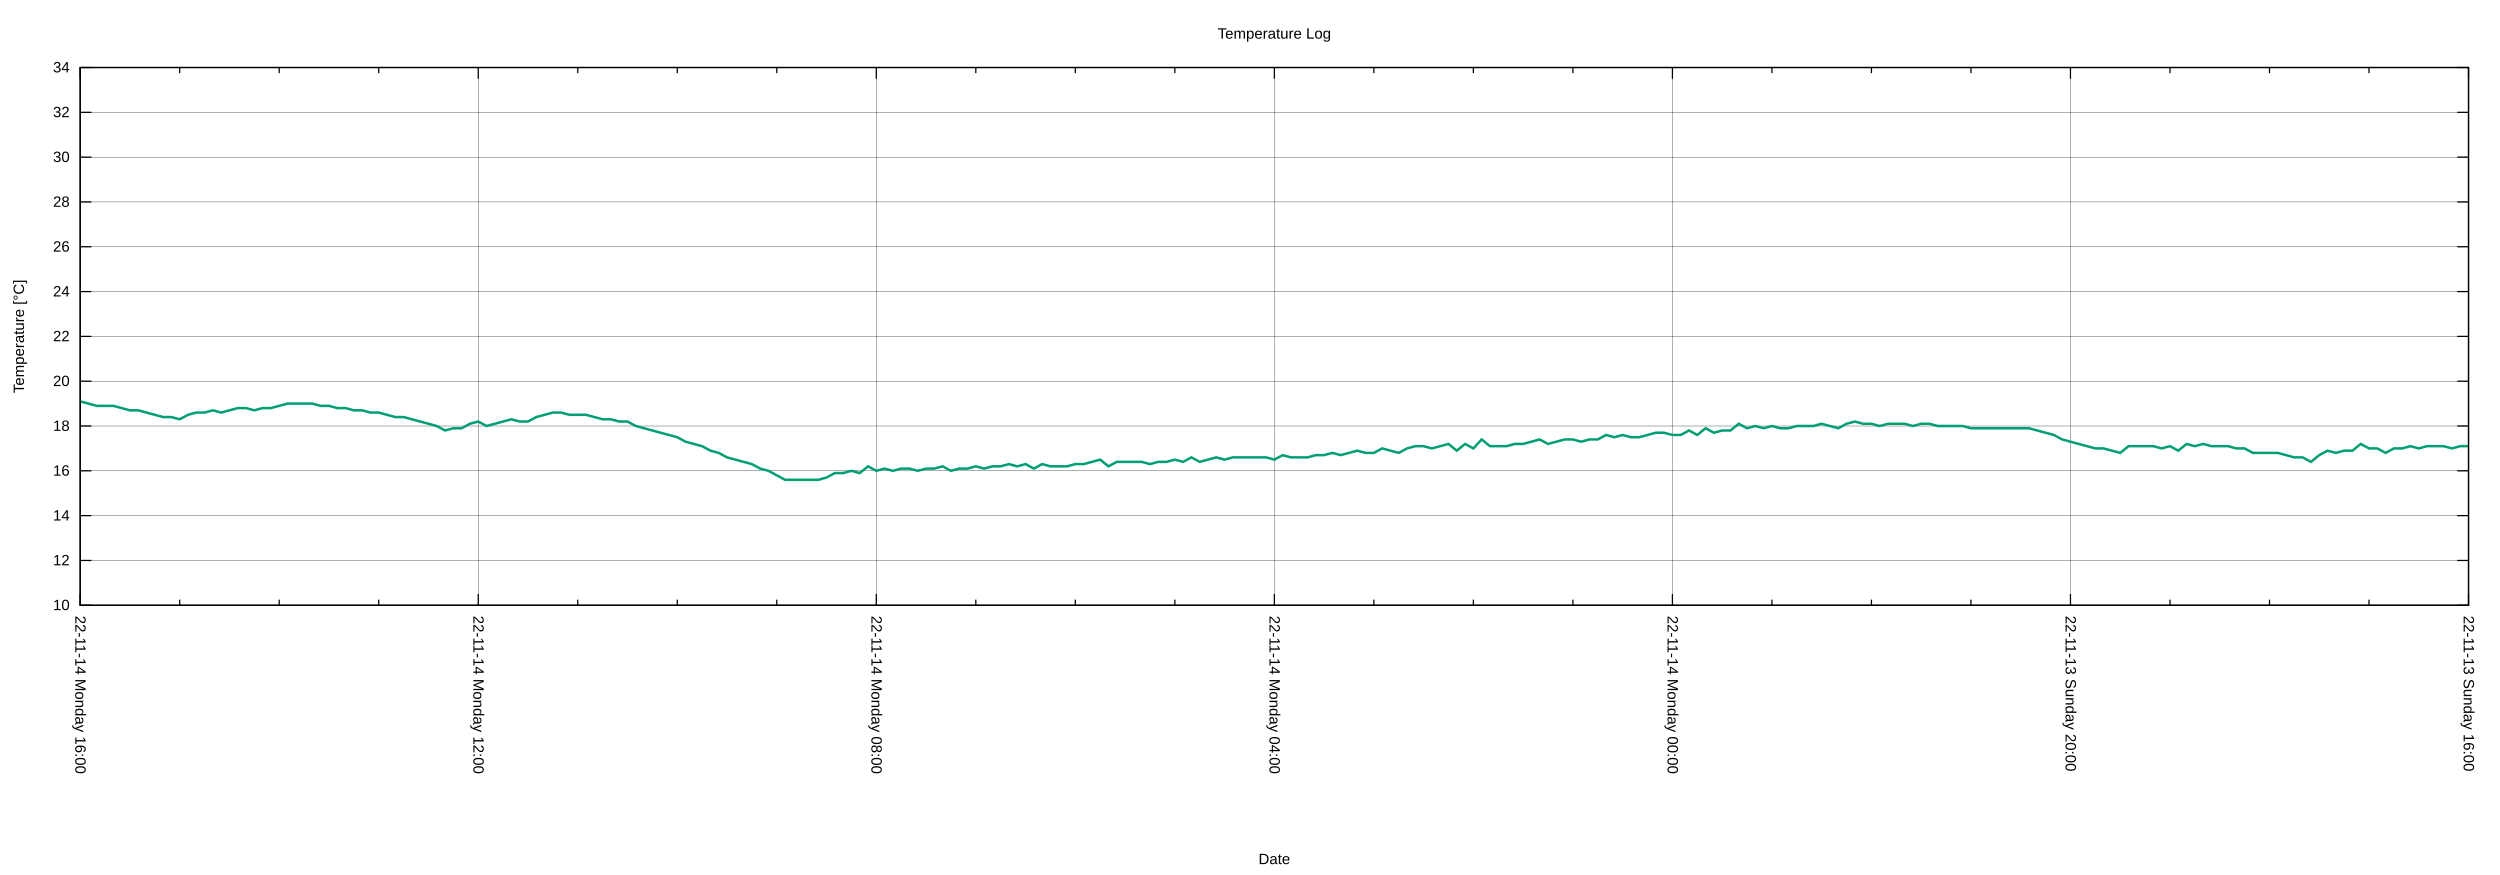
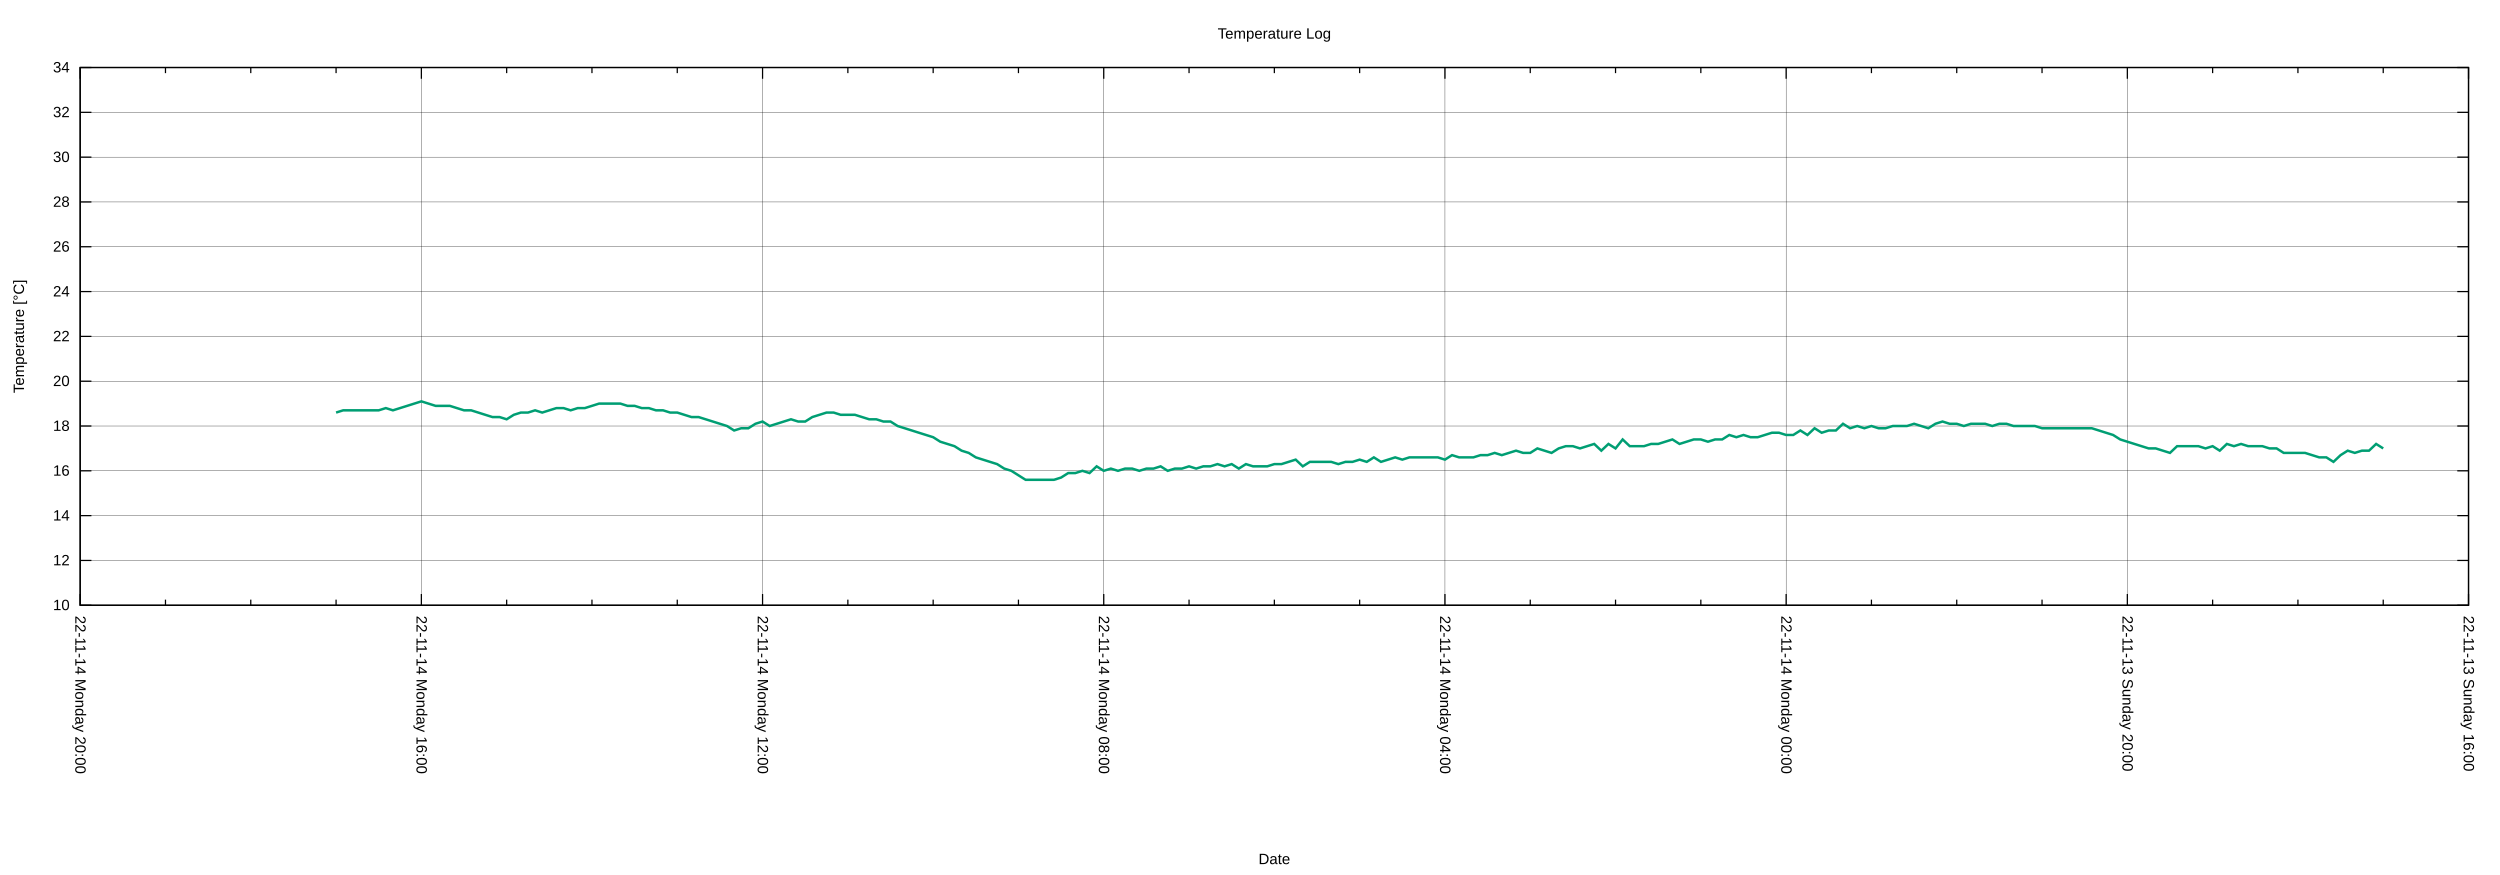
<svg xmlns="http://www.w3.org/2000/svg" xmlns:xlink="http://www.w3.org/1999/xlink" width="2000" height="700" viewBox="0 0 2000 700">
  <g id="gnuplot_canvas">
    <rect x="0" y="0" width="2000" height="700" fill="none" />
    <defs>
      <circle id="gpDot" r="0.5" stroke-width="0.5" stroke="currentColor" />
      <path id="gpPt0" stroke-width="0.222" stroke="currentColor" d="M-1,0 h2 M0,-1 v2" />
      <path id="gpPt1" stroke-width="0.222" stroke="currentColor" d="M-1,-1 L1,1 M1,-1 L-1,1" />
      <path id="gpPt2" stroke-width="0.222" stroke="currentColor" d="M-1,0 L1,0 M0,-1 L0,1 M-1,-1 L1,1 M-1,1 L1,-1" />
      <rect id="gpPt3" stroke-width="0.222" stroke="currentColor" x="-1" y="-1" width="2" height="2" />
      <rect id="gpPt4" stroke-width="0.222" stroke="currentColor" fill="currentColor" x="-1" y="-1" width="2" height="2" />
      <circle id="gpPt5" stroke-width="0.222" stroke="currentColor" cx="0" cy="0" r="1" />
      <use xlink:href="#gpPt5" id="gpPt6" fill="currentColor" stroke="none" />
      <path id="gpPt7" stroke-width="0.222" stroke="currentColor" d="M0,-1.33 L-1.33,0.67 L1.33,0.67 z" />
      <use xlink:href="#gpPt7" id="gpPt8" fill="currentColor" stroke="none" />
      <use xlink:href="#gpPt7" id="gpPt9" stroke="currentColor" transform="rotate(180)" />
      <use xlink:href="#gpPt9" id="gpPt10" fill="currentColor" stroke="none" />
      <use xlink:href="#gpPt3" id="gpPt11" stroke="currentColor" transform="rotate(45)" />
      <use xlink:href="#gpPt11" id="gpPt12" fill="currentColor" stroke="none" />
      <path id="gpPt13" stroke-width="0.222" stroke="currentColor" d="M0,1.330 L1.265,0.411 L0.782,-1.067 L-0.782,-1.076 L-1.265,0.411 z" />
      <use xlink:href="#gpPt13" id="gpPt14" fill="currentColor" stroke="none" />
      <filter id="textbox" filterUnits="objectBoundingBox" x="0" y="0" height="1" width="1">
        <feFlood flood-color="white" flood-opacity="1" result="bgnd" />
        <feComposite in="SourceGraphic" in2="bgnd" operator="atop" />
      </filter>
      <filter id="greybox" filterUnits="objectBoundingBox" x="0" y="0" height="1" width="1">
        <feFlood flood-color="lightgrey" flood-opacity="1" result="grey" />
        <feComposite in="SourceGraphic" in2="grey" operator="atop" />
      </filter>
    </defs>
    <g fill="none" color="white" stroke="currentColor" stroke-width="1.00" stroke-linecap="butt" stroke-linejoin="miter">
</g>
    <g fill="none" color="black" stroke="currentColor" stroke-width="1.00" stroke-linecap="butt" stroke-linejoin="miter">
</g>
    <g fill="none" color="black" stroke="black" stroke-width="0.25" stroke-linecap="butt" stroke-linejoin="miter">
</g>
    <g fill="none" color="black" stroke="currentColor" stroke-width="0.25" stroke-linecap="butt" stroke-linejoin="miter">
      <path stroke="black" class="gridline" d="M64.14,484.21 L1974.82,484.21  " />
    </g>
    <g fill="none" color="black" stroke="black" stroke-width="1.00" stroke-linecap="butt" stroke-linejoin="miter">
</g>
    <g fill="none" color="black" stroke="currentColor" stroke-width="1.00" stroke-linecap="butt" stroke-linejoin="miter">
      <path stroke="black" d="M64.14,484.21 L73.14,484.21 M1974.82,484.21 L1965.82,484.21  " />
      <g transform="translate(55.75,488.11)" stroke="none" fill="black" font-family="Arial" font-size="12.00" text-anchor="end">
        <text>
          <tspan font-family="Arial"> 10</tspan>
        </text>
      </g>
    </g>
    <g fill="none" color="black" stroke="currentColor" stroke-width="1.00" stroke-linecap="butt" stroke-linejoin="miter">
</g>
    <g fill="none" color="black" stroke="black" stroke-width="0.25" stroke-linecap="butt" stroke-linejoin="miter">
</g>
    <g fill="none" color="black" stroke="currentColor" stroke-width="0.25" stroke-linecap="butt" stroke-linejoin="miter">
      <path stroke="black" class="gridline" d="M64.14,448.36 L1974.82,448.36  " />
    </g>
    <g fill="none" color="black" stroke="black" stroke-width="1.00" stroke-linecap="butt" stroke-linejoin="miter">
</g>
    <g fill="none" color="black" stroke="currentColor" stroke-width="1.00" stroke-linecap="butt" stroke-linejoin="miter">
      <path stroke="black" d="M64.14,448.36 L73.14,448.36 M1974.82,448.36 L1965.82,448.36  " />
      <g transform="translate(55.75,452.26)" stroke="none" fill="black" font-family="Arial" font-size="12.00" text-anchor="end">
        <text>
          <tspan font-family="Arial"> 12</tspan>
        </text>
      </g>
    </g>
    <g fill="none" color="black" stroke="currentColor" stroke-width="1.00" stroke-linecap="butt" stroke-linejoin="miter">
</g>
    <g fill="none" color="black" stroke="black" stroke-width="0.25" stroke-linecap="butt" stroke-linejoin="miter">
</g>
    <g fill="none" color="black" stroke="currentColor" stroke-width="0.25" stroke-linecap="butt" stroke-linejoin="miter">
      <path stroke="black" class="gridline" d="M64.14,412.51 L1974.82,412.51  " />
    </g>
    <g fill="none" color="black" stroke="black" stroke-width="1.00" stroke-linecap="butt" stroke-linejoin="miter">
</g>
    <g fill="none" color="black" stroke="currentColor" stroke-width="1.00" stroke-linecap="butt" stroke-linejoin="miter">
      <path stroke="black" d="M64.14,412.51 L73.14,412.51 M1974.82,412.51 L1965.82,412.51  " />
      <g transform="translate(55.75,416.41)" stroke="none" fill="black" font-family="Arial" font-size="12.00" text-anchor="end">
        <text>
          <tspan font-family="Arial"> 14</tspan>
        </text>
      </g>
    </g>
    <g fill="none" color="black" stroke="currentColor" stroke-width="1.00" stroke-linecap="butt" stroke-linejoin="miter">
</g>
    <g fill="none" color="black" stroke="black" stroke-width="0.25" stroke-linecap="butt" stroke-linejoin="miter">
</g>
    <g fill="none" color="black" stroke="currentColor" stroke-width="0.25" stroke-linecap="butt" stroke-linejoin="miter">
      <path stroke="black" class="gridline" d="M64.14,376.66 L1974.82,376.66  " />
    </g>
    <g fill="none" color="black" stroke="black" stroke-width="1.00" stroke-linecap="butt" stroke-linejoin="miter">
</g>
    <g fill="none" color="black" stroke="currentColor" stroke-width="1.00" stroke-linecap="butt" stroke-linejoin="miter">
      <path stroke="black" d="M64.14,376.66 L73.14,376.66 M1974.82,376.66 L1965.82,376.66  " />
      <g transform="translate(55.75,380.56)" stroke="none" fill="black" font-family="Arial" font-size="12.00" text-anchor="end">
        <text>
          <tspan font-family="Arial"> 16</tspan>
        </text>
      </g>
    </g>
    <g fill="none" color="black" stroke="currentColor" stroke-width="1.00" stroke-linecap="butt" stroke-linejoin="miter">
</g>
    <g fill="none" color="black" stroke="black" stroke-width="0.25" stroke-linecap="butt" stroke-linejoin="miter">
</g>
    <g fill="none" color="black" stroke="currentColor" stroke-width="0.25" stroke-linecap="butt" stroke-linejoin="miter">
      <path stroke="black" class="gridline" d="M64.14,340.81 L1974.82,340.81  " />
    </g>
    <g fill="none" color="black" stroke="black" stroke-width="1.00" stroke-linecap="butt" stroke-linejoin="miter">
</g>
    <g fill="none" color="black" stroke="currentColor" stroke-width="1.00" stroke-linecap="butt" stroke-linejoin="miter">
      <path stroke="black" d="M64.14,340.81 L73.14,340.81 M1974.82,340.81 L1965.82,340.81  " />
      <g transform="translate(55.75,344.71)" stroke="none" fill="black" font-family="Arial" font-size="12.00" text-anchor="end">
        <text>
          <tspan font-family="Arial"> 18</tspan>
        </text>
      </g>
    </g>
    <g fill="none" color="black" stroke="currentColor" stroke-width="1.00" stroke-linecap="butt" stroke-linejoin="miter">
</g>
    <g fill="none" color="black" stroke="black" stroke-width="0.25" stroke-linecap="butt" stroke-linejoin="miter">
</g>
    <g fill="none" color="black" stroke="currentColor" stroke-width="0.25" stroke-linecap="butt" stroke-linejoin="miter">
      <path stroke="black" class="gridline" d="M64.14,304.96 L1974.82,304.96  " />
    </g>
    <g fill="none" color="black" stroke="black" stroke-width="1.00" stroke-linecap="butt" stroke-linejoin="miter">
</g>
    <g fill="none" color="black" stroke="currentColor" stroke-width="1.00" stroke-linecap="butt" stroke-linejoin="miter">
      <path stroke="black" d="M64.14,304.96 L73.14,304.96 M1974.82,304.96 L1965.82,304.96  " />
      <g transform="translate(55.75,308.86)" stroke="none" fill="black" font-family="Arial" font-size="12.00" text-anchor="end">
        <text>
          <tspan font-family="Arial"> 20</tspan>
        </text>
      </g>
    </g>
    <g fill="none" color="black" stroke="currentColor" stroke-width="1.00" stroke-linecap="butt" stroke-linejoin="miter">
</g>
    <g fill="none" color="black" stroke="black" stroke-width="0.25" stroke-linecap="butt" stroke-linejoin="miter">
</g>
    <g fill="none" color="black" stroke="currentColor" stroke-width="0.25" stroke-linecap="butt" stroke-linejoin="miter">
      <path stroke="black" class="gridline" d="M64.14,269.11 L1974.82,269.11  " />
    </g>
    <g fill="none" color="black" stroke="black" stroke-width="1.00" stroke-linecap="butt" stroke-linejoin="miter">
</g>
    <g fill="none" color="black" stroke="currentColor" stroke-width="1.00" stroke-linecap="butt" stroke-linejoin="miter">
      <path stroke="black" d="M64.14,269.11 L73.14,269.11 M1974.82,269.11 L1965.82,269.11  " />
      <g transform="translate(55.75,273.01)" stroke="none" fill="black" font-family="Arial" font-size="12.00" text-anchor="end">
        <text>
          <tspan font-family="Arial"> 22</tspan>
        </text>
      </g>
    </g>
    <g fill="none" color="black" stroke="currentColor" stroke-width="1.00" stroke-linecap="butt" stroke-linejoin="miter">
</g>
    <g fill="none" color="black" stroke="black" stroke-width="0.25" stroke-linecap="butt" stroke-linejoin="miter">
</g>
    <g fill="none" color="black" stroke="currentColor" stroke-width="0.25" stroke-linecap="butt" stroke-linejoin="miter">
      <path stroke="black" class="gridline" d="M64.14,233.26 L1974.82,233.26  " />
    </g>
    <g fill="none" color="black" stroke="black" stroke-width="1.00" stroke-linecap="butt" stroke-linejoin="miter">
</g>
    <g fill="none" color="black" stroke="currentColor" stroke-width="1.00" stroke-linecap="butt" stroke-linejoin="miter">
      <path stroke="black" d="M64.14,233.26 L73.14,233.26 M1974.82,233.26 L1965.82,233.26  " />
      <g transform="translate(55.75,237.16)" stroke="none" fill="black" font-family="Arial" font-size="12.00" text-anchor="end">
        <text>
          <tspan font-family="Arial"> 24</tspan>
        </text>
      </g>
    </g>
    <g fill="none" color="black" stroke="currentColor" stroke-width="1.00" stroke-linecap="butt" stroke-linejoin="miter">
</g>
    <g fill="none" color="black" stroke="black" stroke-width="0.25" stroke-linecap="butt" stroke-linejoin="miter">
</g>
    <g fill="none" color="black" stroke="currentColor" stroke-width="0.25" stroke-linecap="butt" stroke-linejoin="miter">
      <path stroke="black" class="gridline" d="M64.14,197.41 L1974.82,197.41  " />
    </g>
    <g fill="none" color="black" stroke="black" stroke-width="1.00" stroke-linecap="butt" stroke-linejoin="miter">
</g>
    <g fill="none" color="black" stroke="currentColor" stroke-width="1.00" stroke-linecap="butt" stroke-linejoin="miter">
      <path stroke="black" d="M64.14,197.41 L73.14,197.41 M1974.82,197.41 L1965.82,197.41  " />
      <g transform="translate(55.75,201.31)" stroke="none" fill="black" font-family="Arial" font-size="12.00" text-anchor="end">
        <text>
          <tspan font-family="Arial"> 26</tspan>
        </text>
      </g>
    </g>
    <g fill="none" color="black" stroke="currentColor" stroke-width="1.00" stroke-linecap="butt" stroke-linejoin="miter">
</g>
    <g fill="none" color="black" stroke="black" stroke-width="0.25" stroke-linecap="butt" stroke-linejoin="miter">
</g>
    <g fill="none" color="black" stroke="currentColor" stroke-width="0.25" stroke-linecap="butt" stroke-linejoin="miter">
      <path stroke="black" class="gridline" d="M64.14,161.56 L1974.82,161.56  " />
    </g>
    <g fill="none" color="black" stroke="black" stroke-width="1.00" stroke-linecap="butt" stroke-linejoin="miter">
</g>
    <g fill="none" color="black" stroke="currentColor" stroke-width="1.00" stroke-linecap="butt" stroke-linejoin="miter">
      <path stroke="black" d="M64.14,161.56 L73.14,161.56 M1974.82,161.56 L1965.82,161.56  " />
      <g transform="translate(55.75,165.46)" stroke="none" fill="black" font-family="Arial" font-size="12.00" text-anchor="end">
        <text>
          <tspan font-family="Arial"> 28</tspan>
        </text>
      </g>
    </g>
    <g fill="none" color="black" stroke="currentColor" stroke-width="1.00" stroke-linecap="butt" stroke-linejoin="miter">
</g>
    <g fill="none" color="black" stroke="black" stroke-width="0.25" stroke-linecap="butt" stroke-linejoin="miter">
</g>
    <g fill="none" color="black" stroke="currentColor" stroke-width="0.25" stroke-linecap="butt" stroke-linejoin="miter">
      <path stroke="black" class="gridline" d="M64.14,125.71 L1974.82,125.71  " />
    </g>
    <g fill="none" color="black" stroke="black" stroke-width="1.00" stroke-linecap="butt" stroke-linejoin="miter">
</g>
    <g fill="none" color="black" stroke="currentColor" stroke-width="1.00" stroke-linecap="butt" stroke-linejoin="miter">
      <path stroke="black" d="M64.14,125.71 L73.14,125.71 M1974.82,125.71 L1965.82,125.71  " />
      <g transform="translate(55.75,129.61)" stroke="none" fill="black" font-family="Arial" font-size="12.00" text-anchor="end">
        <text>
          <tspan font-family="Arial"> 30</tspan>
        </text>
      </g>
    </g>
    <g fill="none" color="black" stroke="currentColor" stroke-width="1.00" stroke-linecap="butt" stroke-linejoin="miter">
</g>
    <g fill="none" color="black" stroke="black" stroke-width="0.25" stroke-linecap="butt" stroke-linejoin="miter">
</g>
    <g fill="none" color="black" stroke="currentColor" stroke-width="0.25" stroke-linecap="butt" stroke-linejoin="miter">
      <path stroke="black" class="gridline" d="M64.14,89.86 L1974.82,89.86  " />
    </g>
    <g fill="none" color="black" stroke="black" stroke-width="1.00" stroke-linecap="butt" stroke-linejoin="miter">
</g>
    <g fill="none" color="black" stroke="currentColor" stroke-width="1.00" stroke-linecap="butt" stroke-linejoin="miter">
      <path stroke="black" d="M64.14,89.86 L73.14,89.86 M1974.82,89.86 L1965.82,89.86  " />
      <g transform="translate(55.75,93.76)" stroke="none" fill="black" font-family="Arial" font-size="12.00" text-anchor="end">
        <text>
          <tspan font-family="Arial"> 32</tspan>
        </text>
      </g>
    </g>
    <g fill="none" color="black" stroke="currentColor" stroke-width="1.00" stroke-linecap="butt" stroke-linejoin="miter">
</g>
    <g fill="none" color="black" stroke="black" stroke-width="0.25" stroke-linecap="butt" stroke-linejoin="miter">
</g>
    <g fill="none" color="black" stroke="currentColor" stroke-width="0.25" stroke-linecap="butt" stroke-linejoin="miter">
      <path stroke="black" class="gridline" d="M64.14,54.01 L1974.82,54.01  " />
    </g>
    <g fill="none" color="black" stroke="black" stroke-width="1.00" stroke-linecap="butt" stroke-linejoin="miter">
</g>
    <g fill="none" color="black" stroke="currentColor" stroke-width="1.00" stroke-linecap="butt" stroke-linejoin="miter">
      <path stroke="black" d="M64.14,54.01 L73.14,54.01 M1974.82,54.01 L1965.82,54.01  " />
      <g transform="translate(55.75,57.91)" stroke="none" fill="black" font-family="Arial" font-size="12.00" text-anchor="end">
        <text>
          <tspan font-family="Arial"> 34</tspan>
        </text>
      </g>
    </g>
    <g fill="none" color="black" stroke="currentColor" stroke-width="1.00" stroke-linecap="butt" stroke-linejoin="miter">
</g>
    <g fill="none" color="black" stroke="black" stroke-width="0.25" stroke-linecap="butt" stroke-linejoin="miter">
</g>
    <g fill="none" color="black" stroke="currentColor" stroke-width="0.25" stroke-linecap="butt" stroke-linejoin="miter">
      <path stroke="black" class="gridline" d="M1974.82,484.21 L1974.82,54.01  " />
    </g>
    <g fill="none" color="black" stroke="black" stroke-width="1.00" stroke-linecap="butt" stroke-linejoin="miter">
</g>
    <g fill="none" color="black" stroke="currentColor" stroke-width="1.00" stroke-linecap="butt" stroke-linejoin="miter">
      <path stroke="black" d="M1974.82,484.21 L1974.82,475.21 M1974.82,54.01 L1974.82,63.01  " />
      <g transform="translate(1970.92,492.60) rotate(90)" stroke="none" fill="black" font-family="Arial" font-size="12.00" text-anchor="start">
        <text>
          <tspan font-family="Arial">22-11-13 Sunday 16:00</tspan>
        </text>
      </g>
    </g>
    <g fill="none" color="black" stroke="currentColor" stroke-width="1.00" stroke-linecap="butt" stroke-linejoin="miter">
-       <path stroke="black" d="M1895.21,484.21 L1895.21,479.71 M1895.21,54.01 L1895.21,58.51 M1815.60,484.21 L1815.60,479.71 M1815.60,54.01 L1815.60,58.51   M1735.99,484.21 L1735.99,479.71 M1735.99,54.01 L1735.99,58.51  " />
-     </g>
-     <g fill="none" color="black" stroke="black" stroke-width="0.25" stroke-linecap="butt" stroke-linejoin="miter">
- </g>
-     <g fill="none" color="black" stroke="currentColor" stroke-width="0.25" stroke-linecap="butt" stroke-linejoin="miter">
-       <path stroke="black" class="gridline" d="M1656.37,484.21 L1656.37,54.01  " />
-     </g>
-     <g fill="none" color="black" stroke="black" stroke-width="1.00" stroke-linecap="butt" stroke-linejoin="miter">
- </g>
-     <g fill="none" color="black" stroke="currentColor" stroke-width="1.00" stroke-linecap="butt" stroke-linejoin="miter">
-       <path stroke="black" d="M1656.37,484.21 L1656.37,475.21 M1656.37,54.01 L1656.37,63.01  " />
-       <g transform="translate(1652.47,492.60) rotate(90)" stroke="none" fill="black" font-family="Arial" font-size="12.00" text-anchor="start">
+       <path stroke="black" d="M1906.58,484.21 L1906.58,479.71 M1906.58,54.01 L1906.58,58.51 M1838.34,484.21 L1838.34,479.71 M1838.34,54.01 L1838.34,58.51   M1770.10,484.21 L1770.10,479.71 M1770.10,54.01 L1770.10,58.51  " />
+     </g>
+     <g fill="none" color="black" stroke="black" stroke-width="0.25" stroke-linecap="butt" stroke-linejoin="miter">
+ </g>
+     <g fill="none" color="black" stroke="currentColor" stroke-width="0.25" stroke-linecap="butt" stroke-linejoin="miter">
+       <path stroke="black" class="gridline" d="M1701.87,484.21 L1701.87,54.01  " />
+     </g>
+     <g fill="none" color="black" stroke="black" stroke-width="1.00" stroke-linecap="butt" stroke-linejoin="miter">
+ </g>
+     <g fill="none" color="black" stroke="currentColor" stroke-width="1.00" stroke-linecap="butt" stroke-linejoin="miter">
+       <path stroke="black" d="M1701.87,484.21 L1701.87,475.21 M1701.87,54.01 L1701.87,63.01  " />
+       <g transform="translate(1697.97,492.60) rotate(90)" stroke="none" fill="black" font-family="Arial" font-size="12.00" text-anchor="start">
        <text>
          <tspan font-family="Arial">22-11-13 Sunday 20:00</tspan>
        </text>
      </g>
    </g>
    <g fill="none" color="black" stroke="currentColor" stroke-width="1.00" stroke-linecap="butt" stroke-linejoin="miter">
-       <path stroke="black" d="M1576.76,484.21 L1576.76,479.71 M1576.76,54.01 L1576.76,58.51 M1497.15,484.21 L1497.15,479.71 M1497.15,54.01 L1497.15,58.51   M1417.54,484.21 L1417.54,479.71 M1417.54,54.01 L1417.54,58.51  " />
-     </g>
-     <g fill="none" color="black" stroke="black" stroke-width="0.25" stroke-linecap="butt" stroke-linejoin="miter">
- </g>
-     <g fill="none" color="black" stroke="currentColor" stroke-width="0.25" stroke-linecap="butt" stroke-linejoin="miter">
-       <path stroke="black" class="gridline" d="M1337.93,484.21 L1337.93,54.01  " />
-     </g>
-     <g fill="none" color="black" stroke="black" stroke-width="1.00" stroke-linecap="butt" stroke-linejoin="miter">
- </g>
-     <g fill="none" color="black" stroke="currentColor" stroke-width="1.00" stroke-linecap="butt" stroke-linejoin="miter">
-       <path stroke="black" d="M1337.93,484.21 L1337.93,475.21 M1337.93,54.01 L1337.93,63.01  " />
-       <g transform="translate(1334.03,492.60) rotate(90)" stroke="none" fill="black" font-family="Arial" font-size="12.00" text-anchor="start">
+       <path stroke="black" d="M1633.63,484.21 L1633.63,479.71 M1633.63,54.01 L1633.63,58.51 M1565.39,484.21 L1565.39,479.71 M1565.39,54.01 L1565.39,58.51   M1497.15,484.21 L1497.15,479.71 M1497.15,54.01 L1497.15,58.51  " />
+     </g>
+     <g fill="none" color="black" stroke="black" stroke-width="0.25" stroke-linecap="butt" stroke-linejoin="miter">
+ </g>
+     <g fill="none" color="black" stroke="currentColor" stroke-width="0.25" stroke-linecap="butt" stroke-linejoin="miter">
+       <path stroke="black" class="gridline" d="M1428.91,484.21 L1428.91,54.01  " />
+     </g>
+     <g fill="none" color="black" stroke="black" stroke-width="1.00" stroke-linecap="butt" stroke-linejoin="miter">
+ </g>
+     <g fill="none" color="black" stroke="currentColor" stroke-width="1.00" stroke-linecap="butt" stroke-linejoin="miter">
+       <path stroke="black" d="M1428.91,484.21 L1428.91,475.21 M1428.91,54.01 L1428.91,63.01  " />
+       <g transform="translate(1425.01,492.60) rotate(90)" stroke="none" fill="black" font-family="Arial" font-size="12.00" text-anchor="start">
        <text>
          <tspan font-family="Arial">22-11-14 Monday 00:00</tspan>
        </text>
      </g>
    </g>
    <g fill="none" color="black" stroke="currentColor" stroke-width="1.00" stroke-linecap="butt" stroke-linejoin="miter">
-       <path stroke="black" d="M1258.32,484.21 L1258.32,479.71 M1258.32,54.01 L1258.32,58.51 M1178.70,484.21 L1178.70,479.71 M1178.70,54.01 L1178.70,58.51   M1099.09,484.21 L1099.09,479.71 M1099.09,54.01 L1099.09,58.51  " />
-     </g>
-     <g fill="none" color="black" stroke="black" stroke-width="0.25" stroke-linecap="butt" stroke-linejoin="miter">
- </g>
-     <g fill="none" color="black" stroke="currentColor" stroke-width="0.25" stroke-linecap="butt" stroke-linejoin="miter">
-       <path stroke="black" class="gridline" d="M1019.48,484.21 L1019.48,54.01  " />
-     </g>
-     <g fill="none" color="black" stroke="black" stroke-width="1.00" stroke-linecap="butt" stroke-linejoin="miter">
- </g>
-     <g fill="none" color="black" stroke="currentColor" stroke-width="1.00" stroke-linecap="butt" stroke-linejoin="miter">
-       <path stroke="black" d="M1019.48,484.21 L1019.48,475.21 M1019.48,54.01 L1019.48,63.01  " />
-       <g transform="translate(1015.58,492.60) rotate(90)" stroke="none" fill="black" font-family="Arial" font-size="12.00" text-anchor="start">
+       <path stroke="black" d="M1360.67,484.21 L1360.67,479.71 M1360.67,54.01 L1360.67,58.51 M1292.43,484.21 L1292.43,479.71 M1292.43,54.01 L1292.43,58.51   M1224.20,484.21 L1224.20,479.71 M1224.20,54.01 L1224.20,58.51  " />
+     </g>
+     <g fill="none" color="black" stroke="black" stroke-width="0.25" stroke-linecap="butt" stroke-linejoin="miter">
+ </g>
+     <g fill="none" color="black" stroke="currentColor" stroke-width="0.25" stroke-linecap="butt" stroke-linejoin="miter">
+       <path stroke="black" class="gridline" d="M1155.96,484.21 L1155.96,54.01  " />
+     </g>
+     <g fill="none" color="black" stroke="black" stroke-width="1.00" stroke-linecap="butt" stroke-linejoin="miter">
+ </g>
+     <g fill="none" color="black" stroke="currentColor" stroke-width="1.00" stroke-linecap="butt" stroke-linejoin="miter">
+       <path stroke="black" d="M1155.96,484.21 L1155.96,475.21 M1155.96,54.01 L1155.96,63.01  " />
+       <g transform="translate(1152.06,492.60) rotate(90)" stroke="none" fill="black" font-family="Arial" font-size="12.00" text-anchor="start">
        <text>
          <tspan font-family="Arial">22-11-14 Monday 04:00</tspan>
        </text>
      </g>
    </g>
    <g fill="none" color="black" stroke="currentColor" stroke-width="1.00" stroke-linecap="butt" stroke-linejoin="miter">
-       <path stroke="black" d="M939.87,484.21 L939.87,479.71 M939.87,54.01 L939.87,58.51 M860.26,484.21 L860.26,479.71 M860.26,54.01 L860.26,58.51   M780.65,484.21 L780.65,479.71 M780.65,54.01 L780.65,58.51  " />
-     </g>
-     <g fill="none" color="black" stroke="black" stroke-width="0.25" stroke-linecap="butt" stroke-linejoin="miter">
- </g>
-     <g fill="none" color="black" stroke="currentColor" stroke-width="0.25" stroke-linecap="butt" stroke-linejoin="miter">
-       <path stroke="black" class="gridline" d="M701.03,484.21 L701.03,54.01  " />
-     </g>
-     <g fill="none" color="black" stroke="black" stroke-width="1.00" stroke-linecap="butt" stroke-linejoin="miter">
- </g>
-     <g fill="none" color="black" stroke="currentColor" stroke-width="1.00" stroke-linecap="butt" stroke-linejoin="miter">
-       <path stroke="black" d="M701.03,484.21 L701.03,475.21 M701.03,54.01 L701.03,63.01  " />
-       <g transform="translate(697.13,492.60) rotate(90)" stroke="none" fill="black" font-family="Arial" font-size="12.00" text-anchor="start">
+       <path stroke="black" d="M1087.72,484.21 L1087.72,479.71 M1087.72,54.01 L1087.72,58.51 M1019.48,484.21 L1019.48,479.71 M1019.48,54.01 L1019.48,58.51   M951.24,484.21 L951.24,479.71 M951.24,54.01 L951.24,58.51  " />
+     </g>
+     <g fill="none" color="black" stroke="black" stroke-width="0.25" stroke-linecap="butt" stroke-linejoin="miter">
+ </g>
+     <g fill="none" color="black" stroke="currentColor" stroke-width="0.25" stroke-linecap="butt" stroke-linejoin="miter">
+       <path stroke="black" class="gridline" d="M883.00,484.21 L883.00,54.01  " />
+     </g>
+     <g fill="none" color="black" stroke="black" stroke-width="1.00" stroke-linecap="butt" stroke-linejoin="miter">
+ </g>
+     <g fill="none" color="black" stroke="currentColor" stroke-width="1.00" stroke-linecap="butt" stroke-linejoin="miter">
+       <path stroke="black" d="M883.00,484.21 L883.00,475.21 M883.00,54.01 L883.00,63.01  " />
+       <g transform="translate(879.10,492.60) rotate(90)" stroke="none" fill="black" font-family="Arial" font-size="12.00" text-anchor="start">
        <text>
          <tspan font-family="Arial">22-11-14 Monday 08:00</tspan>
        </text>
      </g>
    </g>
    <g fill="none" color="black" stroke="currentColor" stroke-width="1.00" stroke-linecap="butt" stroke-linejoin="miter">
-       <path stroke="black" d="M621.42,484.21 L621.42,479.71 M621.42,54.01 L621.42,58.51 M541.81,484.21 L541.81,479.71 M541.81,54.01 L541.81,58.51   M462.20,484.21 L462.20,479.71 M462.20,54.01 L462.20,58.51  " />
-     </g>
-     <g fill="none" color="black" stroke="black" stroke-width="0.25" stroke-linecap="butt" stroke-linejoin="miter">
- </g>
-     <g fill="none" color="black" stroke="currentColor" stroke-width="0.25" stroke-linecap="butt" stroke-linejoin="miter">
-       <path stroke="black" class="gridline" d="M382.59,484.21 L382.59,54.01  " />
-     </g>
-     <g fill="none" color="black" stroke="black" stroke-width="1.00" stroke-linecap="butt" stroke-linejoin="miter">
- </g>
-     <g fill="none" color="black" stroke="currentColor" stroke-width="1.00" stroke-linecap="butt" stroke-linejoin="miter">
-       <path stroke="black" d="M382.59,484.21 L382.59,475.21 M382.59,54.01 L382.59,63.01  " />
-       <g transform="translate(378.69,492.60) rotate(90)" stroke="none" fill="black" font-family="Arial" font-size="12.00" text-anchor="start">
+       <path stroke="black" d="M814.76,484.21 L814.76,479.71 M814.76,54.01 L814.76,58.51 M746.53,484.21 L746.53,479.71 M746.53,54.01 L746.53,58.51   M678.29,484.21 L678.29,479.71 M678.29,54.01 L678.29,58.51  " />
+     </g>
+     <g fill="none" color="black" stroke="black" stroke-width="0.25" stroke-linecap="butt" stroke-linejoin="miter">
+ </g>
+     <g fill="none" color="black" stroke="currentColor" stroke-width="0.25" stroke-linecap="butt" stroke-linejoin="miter">
+       <path stroke="black" class="gridline" d="M610.05,484.21 L610.05,54.01  " />
+     </g>
+     <g fill="none" color="black" stroke="black" stroke-width="1.00" stroke-linecap="butt" stroke-linejoin="miter">
+ </g>
+     <g fill="none" color="black" stroke="currentColor" stroke-width="1.00" stroke-linecap="butt" stroke-linejoin="miter">
+       <path stroke="black" d="M610.05,484.21 L610.05,475.21 M610.05,54.01 L610.05,63.01  " />
+       <g transform="translate(606.15,492.60) rotate(90)" stroke="none" fill="black" font-family="Arial" font-size="12.00" text-anchor="start">
        <text>
          <tspan font-family="Arial">22-11-14 Monday 12:00</tspan>
        </text>
      </g>
    </g>
    <g fill="none" color="black" stroke="currentColor" stroke-width="1.00" stroke-linecap="butt" stroke-linejoin="miter">
-       <path stroke="black" d="M302.98,484.21 L302.98,479.71 M302.98,54.01 L302.98,58.51 M223.36,484.21 L223.36,479.71 M223.36,54.01 L223.36,58.51   M143.75,484.21 L143.75,479.71 M143.75,54.01 L143.75,58.51  " />
+       <path stroke="black" d="M541.81,484.21 L541.81,479.71 M541.81,54.01 L541.81,58.51 M473.57,484.21 L473.57,479.71 M473.57,54.01 L473.57,58.51   M405.33,484.21 L405.33,479.71 M405.33,54.01 L405.33,58.51  " />
+     </g>
+     <g fill="none" color="black" stroke="black" stroke-width="0.25" stroke-linecap="butt" stroke-linejoin="miter">
+ </g>
+     <g fill="none" color="black" stroke="currentColor" stroke-width="0.25" stroke-linecap="butt" stroke-linejoin="miter">
+       <path stroke="black" class="gridline" d="M337.09,484.21 L337.09,54.01  " />
+     </g>
+     <g fill="none" color="black" stroke="black" stroke-width="1.00" stroke-linecap="butt" stroke-linejoin="miter">
+ </g>
+     <g fill="none" color="black" stroke="currentColor" stroke-width="1.00" stroke-linecap="butt" stroke-linejoin="miter">
+       <path stroke="black" d="M337.09,484.21 L337.09,475.21 M337.09,54.01 L337.09,63.01  " />
+       <g transform="translate(333.19,492.60) rotate(90)" stroke="none" fill="black" font-family="Arial" font-size="12.00" text-anchor="start">
+         <text>
+           <tspan font-family="Arial">22-11-14 Monday 16:00</tspan>
+         </text>
+       </g>
+     </g>
+     <g fill="none" color="black" stroke="currentColor" stroke-width="1.00" stroke-linecap="butt" stroke-linejoin="miter">
+       <path stroke="black" d="M268.86,484.21 L268.86,479.71 M268.86,54.01 L268.86,58.51 M200.62,484.21 L200.62,479.71 M200.62,54.01 L200.62,58.51   M132.38,484.21 L132.38,479.71 M132.38,54.01 L132.38,58.51  " />
    </g>
    <g fill="none" color="black" stroke="black" stroke-width="0.25" stroke-linecap="butt" stroke-linejoin="miter">
</g>
    <g fill="none" color="black" stroke="currentColor" stroke-width="0.25" stroke-linecap="butt" stroke-linejoin="miter">
      <path stroke="black" class="gridline" d="M64.14,484.21 L64.14,54.01  " />
    </g>
    <g fill="none" color="black" stroke="black" stroke-width="1.00" stroke-linecap="butt" stroke-linejoin="miter">
</g>
    <g fill="none" color="black" stroke="currentColor" stroke-width="1.00" stroke-linecap="butt" stroke-linejoin="miter">
      <path stroke="black" d="M64.14,484.21 L64.14,475.21 M64.14,54.01 L64.14,63.01  " />
      <g transform="translate(60.24,492.60) rotate(90)" stroke="none" fill="black" font-family="Arial" font-size="12.00" text-anchor="start">
        <text>
-           <tspan font-family="Arial">22-11-14 Monday 16:00</tspan>
+           <tspan font-family="Arial">22-11-14 Monday 20:00</tspan>
        </text>
      </g>
    </g>
    <g fill="none" color="black" stroke="currentColor" stroke-width="1.00" stroke-linecap="butt" stroke-linejoin="miter">
</g>
    <g fill="none" color="black" stroke="currentColor" stroke-width="1.00" stroke-linecap="butt" stroke-linejoin="miter">
      <path stroke="black" d="M64.14,54.01 L64.14,484.21 L1974.82,484.21 L1974.82,54.01 L64.14,54.01 Z  " />
    </g>
    <g fill="none" color="black" stroke="currentColor" stroke-width="1.00" stroke-linecap="butt" stroke-linejoin="miter">
      <g transform="translate(19.18,269.11) rotate(270)" stroke="none" fill="black" font-family="Arial" font-size="12.00" text-anchor="middle">
        <text>
          <tspan font-family="Arial">Temperature [°C]</tspan>
        </text>
      </g>
    </g>
    <g fill="none" color="black" stroke="currentColor" stroke-width="1.00" stroke-linecap="butt" stroke-linejoin="miter">
      <g transform="translate(1019.48,691.30)" stroke="none" fill="black" font-family="Arial" font-size="12.00" text-anchor="middle">
        <text>
          <tspan font-family="Arial">Date</tspan>
        </text>
      </g>
    </g>
    <g fill="none" color="black" stroke="currentColor" stroke-width="1.00" stroke-linecap="butt" stroke-linejoin="miter">
</g>
    <g id="gnuplot_plot_1">
      <g fill="none" color="white" stroke="currentColor" stroke-width="2.00" stroke-linecap="butt" stroke-linejoin="miter">
</g>
      <g fill="none" color="black" stroke="currentColor" stroke-width="2.00" stroke-linecap="butt" stroke-linejoin="miter">
-         <path stroke="rgb(  0, 158, 115)" d="M64.14,321.09 L70.77,322.88 L77.41,324.68 L84.04,324.68 L90.68,324.68 L97.31,326.47 L103.95,328.26 L110.58,328.26   L117.21,330.05 L123.85,331.85 L130.48,333.64 L137.12,333.64 L143.75,335.43 L150.39,331.85 L157.02,330.05 L163.65,330.05   L170.29,328.26 L176.92,330.05 L183.56,328.26 L190.19,326.47 L196.83,326.47 L203.46,328.26 L210.09,326.47 L216.73,326.47   L223.36,324.68 L230.00,322.88 L236.63,322.88 L243.27,322.88 L249.90,322.88 L256.53,324.68 L263.17,324.68 L269.80,326.47   L276.44,326.47 L283.07,328.26 L289.71,328.26 L296.34,330.05 L302.98,330.05 L309.61,331.85 L316.24,333.64 L322.88,333.64   L329.51,335.43 L336.15,337.22 L342.78,339.02 L349.42,340.81 L356.05,344.39 L362.68,342.60 L369.32,342.60 L375.95,339.02   L382.59,337.22 L389.22,340.81 L395.86,339.02 L402.49,337.22 L409.12,335.43 L415.76,337.22 L422.39,337.22 L429.03,333.64   L435.66,331.85 L442.30,330.05 L448.93,330.05 L455.56,331.85 L462.20,331.85 L468.83,331.85 L475.47,333.64 L482.10,335.43   L488.74,335.43 L495.37,337.22 L502.00,337.22 L508.64,340.81 L515.27,342.60 L521.91,344.39 L528.54,346.19 L535.18,347.98   L541.81,349.77 L548.44,353.36 L555.08,355.15 L561.71,356.94 L568.35,360.53 L574.98,362.32 L581.62,365.90 L588.25,367.70   L594.88,369.49 L601.52,371.28 L608.15,374.87 L614.79,376.66 L621.42,380.24 L628.06,383.83 L634.69,383.83 L641.32,383.83   L647.96,383.83 L654.59,383.83 L661.23,382.04 L667.86,378.45 L674.50,378.45 L681.13,376.66 L687.76,378.45 L694.40,373.07   L701.03,376.66 L707.67,374.87 L714.30,376.66 L720.94,374.87 L727.57,374.87 L734.20,376.66 L740.84,374.87 L747.47,374.87   L754.11,373.07 L760.74,376.66 L767.38,374.87 L774.01,374.87 L780.65,373.07 L787.28,374.87 L793.91,373.07 L800.55,373.07   L807.18,371.28 L813.82,373.07 L820.45,371.28 L827.09,374.87 L833.72,371.28 L840.35,373.07 L846.99,373.07 L853.62,373.07   L860.26,371.28 L866.89,371.28 L873.53,369.49 L880.16,367.70 L886.79,373.07 L893.43,369.49 L900.06,369.49 L906.70,369.49   L913.33,369.49 L919.97,371.28 L926.60,369.49 L933.23,369.49 L939.87,367.70 L946.50,369.49 L953.14,365.90 L959.77,369.49   L966.41,367.70 L973.04,365.90 L979.67,367.70 L986.31,365.90 L992.94,365.90 L999.58,365.90 L1006.21,365.90 L1012.85,365.90   L1019.48,367.70 L1026.11,364.11 L1032.75,365.90 L1039.38,365.90 L1046.02,365.90 L1052.65,364.11 L1059.29,364.11 L1065.92,362.32   L1072.55,364.11 L1079.19,362.32 L1085.82,360.53 L1092.46,362.32 L1099.09,362.32 L1105.73,358.73 L1112.36,360.53 L1118.99,362.32   L1125.63,358.73 L1132.26,356.94 L1138.90,356.94 L1145.53,358.73 L1152.17,356.94 L1158.80,355.15 L1165.43,360.53 L1172.07,355.15   L1178.70,358.73 L1185.34,351.56 L1191.97,356.94 L1198.61,356.94 L1205.24,356.94 L1211.87,355.15 L1218.51,355.15 L1225.14,353.36   L1231.78,351.56 L1238.41,355.15 L1245.05,353.36 L1251.68,351.56 L1258.32,351.56 L1264.95,353.36 L1271.58,351.56 L1278.22,351.56   L1284.85,347.98 L1291.49,349.77 L1298.12,347.98 L1304.76,349.77 L1311.39,349.77 L1318.02,347.98 L1324.66,346.19 L1331.29,346.19   L1337.93,347.98 L1344.56,347.98 L1351.20,344.39 L1357.83,347.98 L1364.46,342.60 L1371.10,346.19 L1377.73,344.39 L1384.37,344.39   L1391.00,339.02 L1397.64,342.60 L1404.27,340.81 L1410.90,342.60 L1417.54,340.81 L1424.17,342.60 L1430.81,342.60 L1437.44,340.81   L1444.08,340.81 L1450.71,340.81 L1457.34,339.02 L1463.98,340.81 L1470.61,342.60 L1477.25,339.02 L1483.88,337.22 L1490.52,339.02   L1497.15,339.02 L1503.78,340.81 L1510.42,339.02 L1517.05,339.02 L1523.69,339.02 L1530.32,340.81 L1536.96,339.02 L1543.59,339.02   L1550.22,340.81 L1556.86,340.81 L1563.49,340.81 L1570.13,340.81 L1576.76,342.60 L1583.40,342.60 L1590.03,342.60 L1596.66,342.60   L1603.30,342.60 L1609.93,342.60 L1616.57,342.60 L1623.20,342.60 L1629.84,344.39 L1636.47,346.19 L1643.10,347.98 L1649.74,351.56   L1656.37,353.36 L1663.01,355.15 L1669.64,356.94 L1676.28,358.73 L1682.91,358.73 L1689.54,360.53 L1696.18,362.32 L1702.81,356.94   L1709.45,356.94 L1716.08,356.94 L1722.72,356.94 L1729.35,358.73 L1735.99,356.94 L1742.62,360.53 L1749.25,355.15 L1755.89,356.94   L1762.52,355.15 L1769.16,356.94 L1775.79,356.94 L1782.43,356.94 L1789.06,358.73 L1795.69,358.73 L1802.33,362.32 L1808.96,362.32   L1815.60,362.32 L1822.23,362.32 L1828.87,364.11 L1835.50,365.90 L1842.13,365.90 L1848.77,369.49 L1855.40,364.11 L1862.04,360.53   L1868.67,362.32 L1875.31,360.53 L1881.94,360.53 L1888.57,355.15 L1895.21,358.73 L1901.84,358.73 L1908.48,362.32 L1915.11,358.73   L1921.75,358.73 L1928.38,356.94 L1935.01,358.73 L1941.65,356.94 L1948.28,356.94 L1954.92,356.94 L1961.55,358.73 L1968.19,356.94   L1974.82,356.94  " />
+         <path stroke="rgb(  0, 158, 115)" d="M268.86,330.05 L274.54,328.26 L280.23,328.26 L285.92,328.26 L291.60,328.26 L297.29,328.26 L302.98,328.26 L308.66,326.47   L314.35,328.26 L320.03,326.47 L325.72,324.68 L331.41,322.88 L337.09,321.09 L342.78,322.88 L348.47,324.68 L354.15,324.68   L359.84,324.68 L365.53,326.47 L371.21,328.26 L376.90,328.26 L382.59,330.05 L388.27,331.85 L393.96,333.64 L399.65,333.64   L405.33,335.43 L411.02,331.85 L416.71,330.05 L422.39,330.05 L428.08,328.26 L433.77,330.05 L439.45,328.26 L445.14,326.47   L450.83,326.47 L456.51,328.26 L462.20,326.47 L467.88,326.47 L473.57,324.68 L479.26,322.88 L484.94,322.88 L490.63,322.88   L496.32,322.88 L502.00,324.68 L507.69,324.68 L513.38,326.47 L519.06,326.47 L524.75,328.26 L530.44,328.26 L536.12,330.05   L541.81,330.05 L547.50,331.85 L553.18,333.64 L558.87,333.64 L564.56,335.43 L570.24,337.22 L575.93,339.02 L581.62,340.81   L587.30,344.39 L592.99,342.60 L598.68,342.60 L604.36,339.02 L610.05,337.22 L615.74,340.81 L621.42,339.02 L627.11,337.22   L632.79,335.43 L638.48,337.22 L644.17,337.22 L649.85,333.64 L655.54,331.85 L661.23,330.05 L666.91,330.05 L672.60,331.85   L678.29,331.85 L683.97,331.85 L689.66,333.64 L695.35,335.43 L701.03,335.43 L706.72,337.22 L712.41,337.22 L718.09,340.81   L723.78,342.60 L729.47,344.39 L735.15,346.19 L740.84,347.98 L746.53,349.77 L752.21,353.36 L757.90,355.15 L763.59,356.94   L769.27,360.53 L774.96,362.32 L780.65,365.90 L786.33,367.70 L792.02,369.49 L797.70,371.28 L803.39,374.87 L809.08,376.66   L814.76,380.24 L820.45,383.83 L826.14,383.83 L831.82,383.83 L837.51,383.83 L843.20,383.83 L848.88,382.04 L854.57,378.45   L860.26,378.45 L865.94,376.66 L871.63,378.45 L877.32,373.07 L883.00,376.66 L888.69,374.87 L894.38,376.66 L900.06,374.87   L905.75,374.87 L911.44,376.66 L917.12,374.87 L922.81,374.87 L928.50,373.07 L934.18,376.66 L939.87,374.87 L945.55,374.87   L951.24,373.07 L956.93,374.87 L962.61,373.07 L968.30,373.07 L973.99,371.28 L979.67,373.07 L985.36,371.28 L991.05,374.87   L996.73,371.28 L1002.42,373.07 L1008.11,373.07 L1013.79,373.07 L1019.48,371.28 L1025.17,371.28 L1030.85,369.49 L1036.54,367.70   L1042.23,373.07 L1047.91,369.49 L1053.60,369.49 L1059.29,369.49 L1064.97,369.49 L1070.66,371.28 L1076.35,369.49 L1082.03,369.49   L1087.72,367.70 L1093.41,369.49 L1099.09,365.90 L1104.78,369.49 L1110.46,367.70 L1116.15,365.90 L1121.84,367.70 L1127.52,365.90   L1133.21,365.90 L1138.90,365.90 L1144.58,365.90 L1150.27,365.90 L1155.96,367.70 L1161.64,364.11 L1167.33,365.90 L1173.02,365.90   L1178.70,365.90 L1184.39,364.11 L1190.08,364.11 L1195.76,362.32 L1201.45,364.11 L1207.14,362.32 L1212.82,360.53 L1218.51,362.32   L1224.20,362.32 L1229.88,358.73 L1235.57,360.53 L1241.26,362.32 L1246.94,358.73 L1252.63,356.94 L1258.32,356.94 L1264.00,358.73   L1269.69,356.94 L1275.37,355.15 L1281.06,360.53 L1286.75,355.15 L1292.43,358.73 L1298.12,351.56 L1303.81,356.94 L1309.49,356.94   L1315.18,356.94 L1320.87,355.15 L1326.55,355.15 L1332.24,353.36 L1337.93,351.56 L1343.61,355.15 L1349.30,353.36 L1354.99,351.56   L1360.67,351.56 L1366.36,353.36 L1372.05,351.56 L1377.73,351.56 L1383.42,347.98 L1389.11,349.77 L1394.79,347.98 L1400.48,349.77   L1406.17,349.77 L1411.85,347.98 L1417.54,346.19 L1423.22,346.19 L1428.91,347.98 L1434.60,347.98 L1440.28,344.39 L1445.97,347.98   L1451.66,342.60 L1457.34,346.19 L1463.03,344.39 L1468.72,344.39 L1474.40,339.02 L1480.09,342.60 L1485.78,340.81 L1491.46,342.60   L1497.15,340.81 L1502.84,342.60 L1508.52,342.60 L1514.21,340.81 L1519.90,340.81 L1525.58,340.81 L1531.27,339.02 L1536.96,340.81   L1542.64,342.60 L1548.33,339.02 L1554.02,337.22 L1559.70,339.02 L1565.39,339.02 L1571.08,340.81 L1576.76,339.02 L1582.45,339.02   L1588.13,339.02 L1593.82,340.81 L1599.51,339.02 L1605.19,339.02 L1610.88,340.81 L1616.57,340.81 L1622.25,340.81 L1627.94,340.81   L1633.63,342.60 L1639.31,342.60 L1645.00,342.60 L1650.69,342.60 L1656.37,342.60 L1662.06,342.60 L1667.75,342.60 L1673.43,342.60   L1679.12,344.39 L1684.81,346.19 L1690.49,347.98 L1696.18,351.56 L1701.87,353.36 L1707.55,355.15 L1713.24,356.94 L1718.93,358.73   L1724.61,358.73 L1730.30,360.53 L1735.99,362.32 L1741.67,356.94 L1747.36,356.94 L1753.04,356.94 L1758.73,356.94 L1764.42,358.73   L1770.10,356.94 L1775.79,360.53 L1781.48,355.15 L1787.16,356.94 L1792.85,355.15 L1798.54,356.94 L1804.22,356.94 L1809.91,356.94   L1815.60,358.73 L1821.28,358.73 L1826.97,362.32 L1832.66,362.32 L1838.34,362.32 L1844.03,362.32 L1849.72,364.11 L1855.40,365.90   L1861.09,365.90 L1866.78,369.49 L1872.46,364.11 L1878.15,360.53 L1883.84,362.32 L1889.52,360.53 L1895.21,360.53 L1900.89,355.15   L1906.58,358.73  " />
      </g>
    </g>
    <g fill="none" color="black" stroke="currentColor" stroke-width="2.00" stroke-linecap="butt" stroke-linejoin="miter">
</g>
    <g fill="none" color="black" stroke="black" stroke-width="1.00" stroke-linecap="butt" stroke-linejoin="miter">
</g>
    <g fill="none" color="black" stroke="currentColor" stroke-width="1.00" stroke-linecap="butt" stroke-linejoin="miter">
      <path stroke="black" d="M64.14,54.01 L64.14,484.21 L1974.82,484.21 L1974.82,54.01 L64.14,54.01 Z  " />
    </g>
    <g fill="none" color="black" stroke="currentColor" stroke-width="1.00" stroke-linecap="butt" stroke-linejoin="miter">
      <g transform="translate(1019.48,30.91)" stroke="none" fill="black" font-family="Arial" font-size="12.00" text-anchor="middle">
        <text>
          <tspan font-family="Arial">Temperature Log</tspan>
        </text>
      </g>
    </g>
    <g fill="none" color="black" stroke="currentColor" stroke-width="1.00" stroke-linecap="butt" stroke-linejoin="miter">
</g>
  </g>
</svg>
